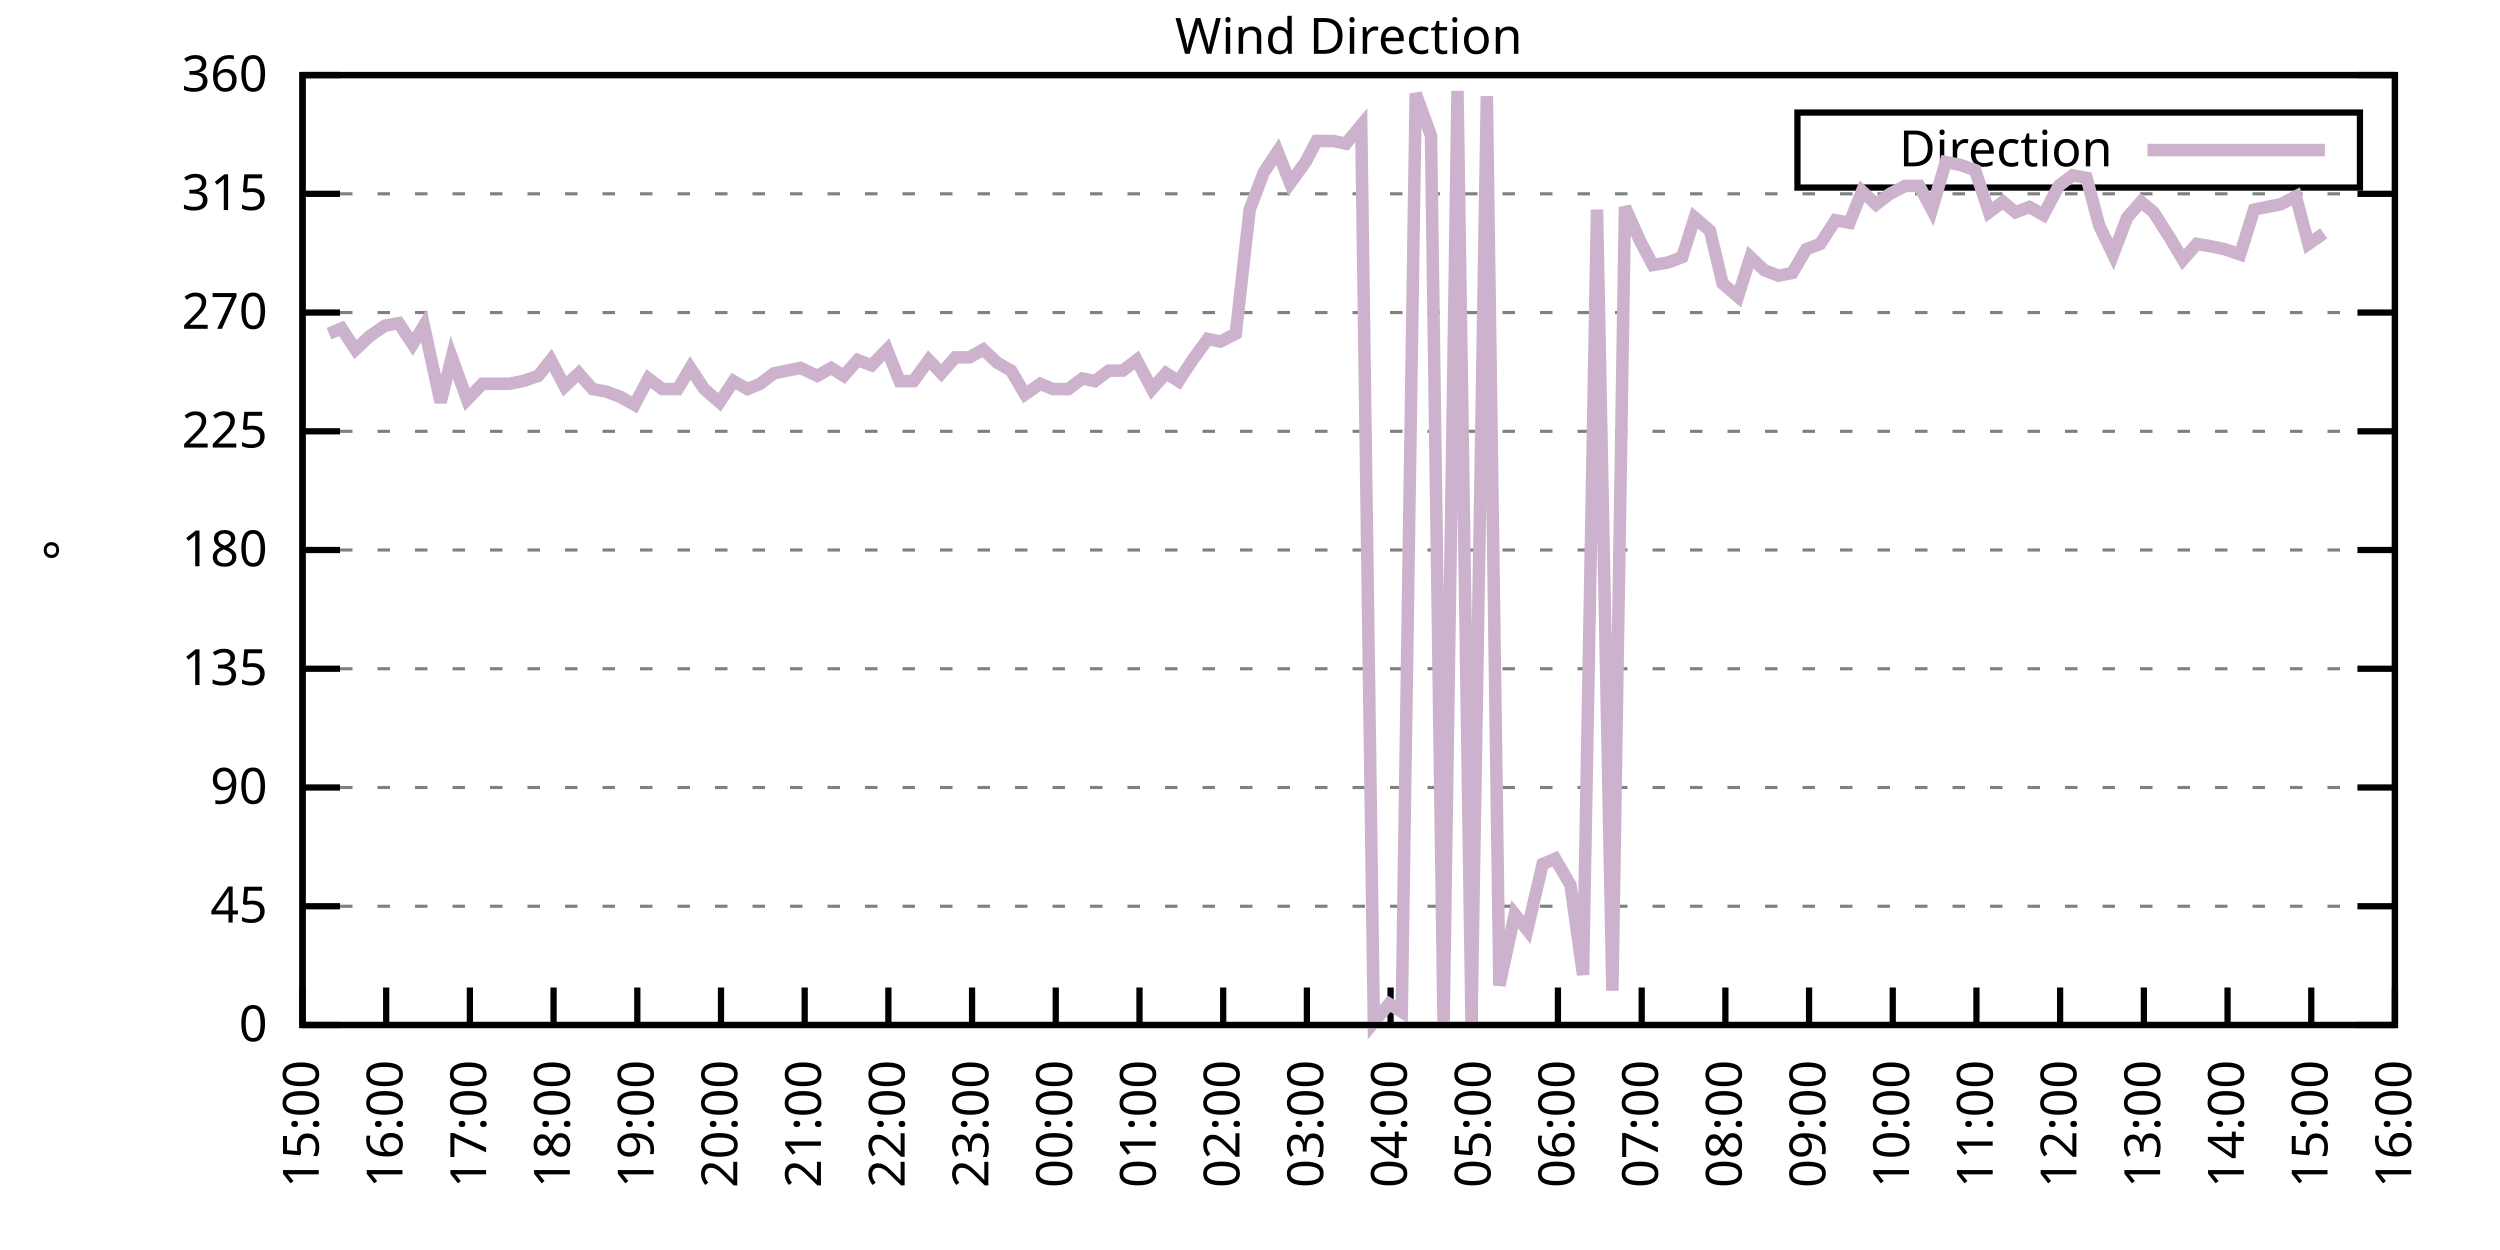
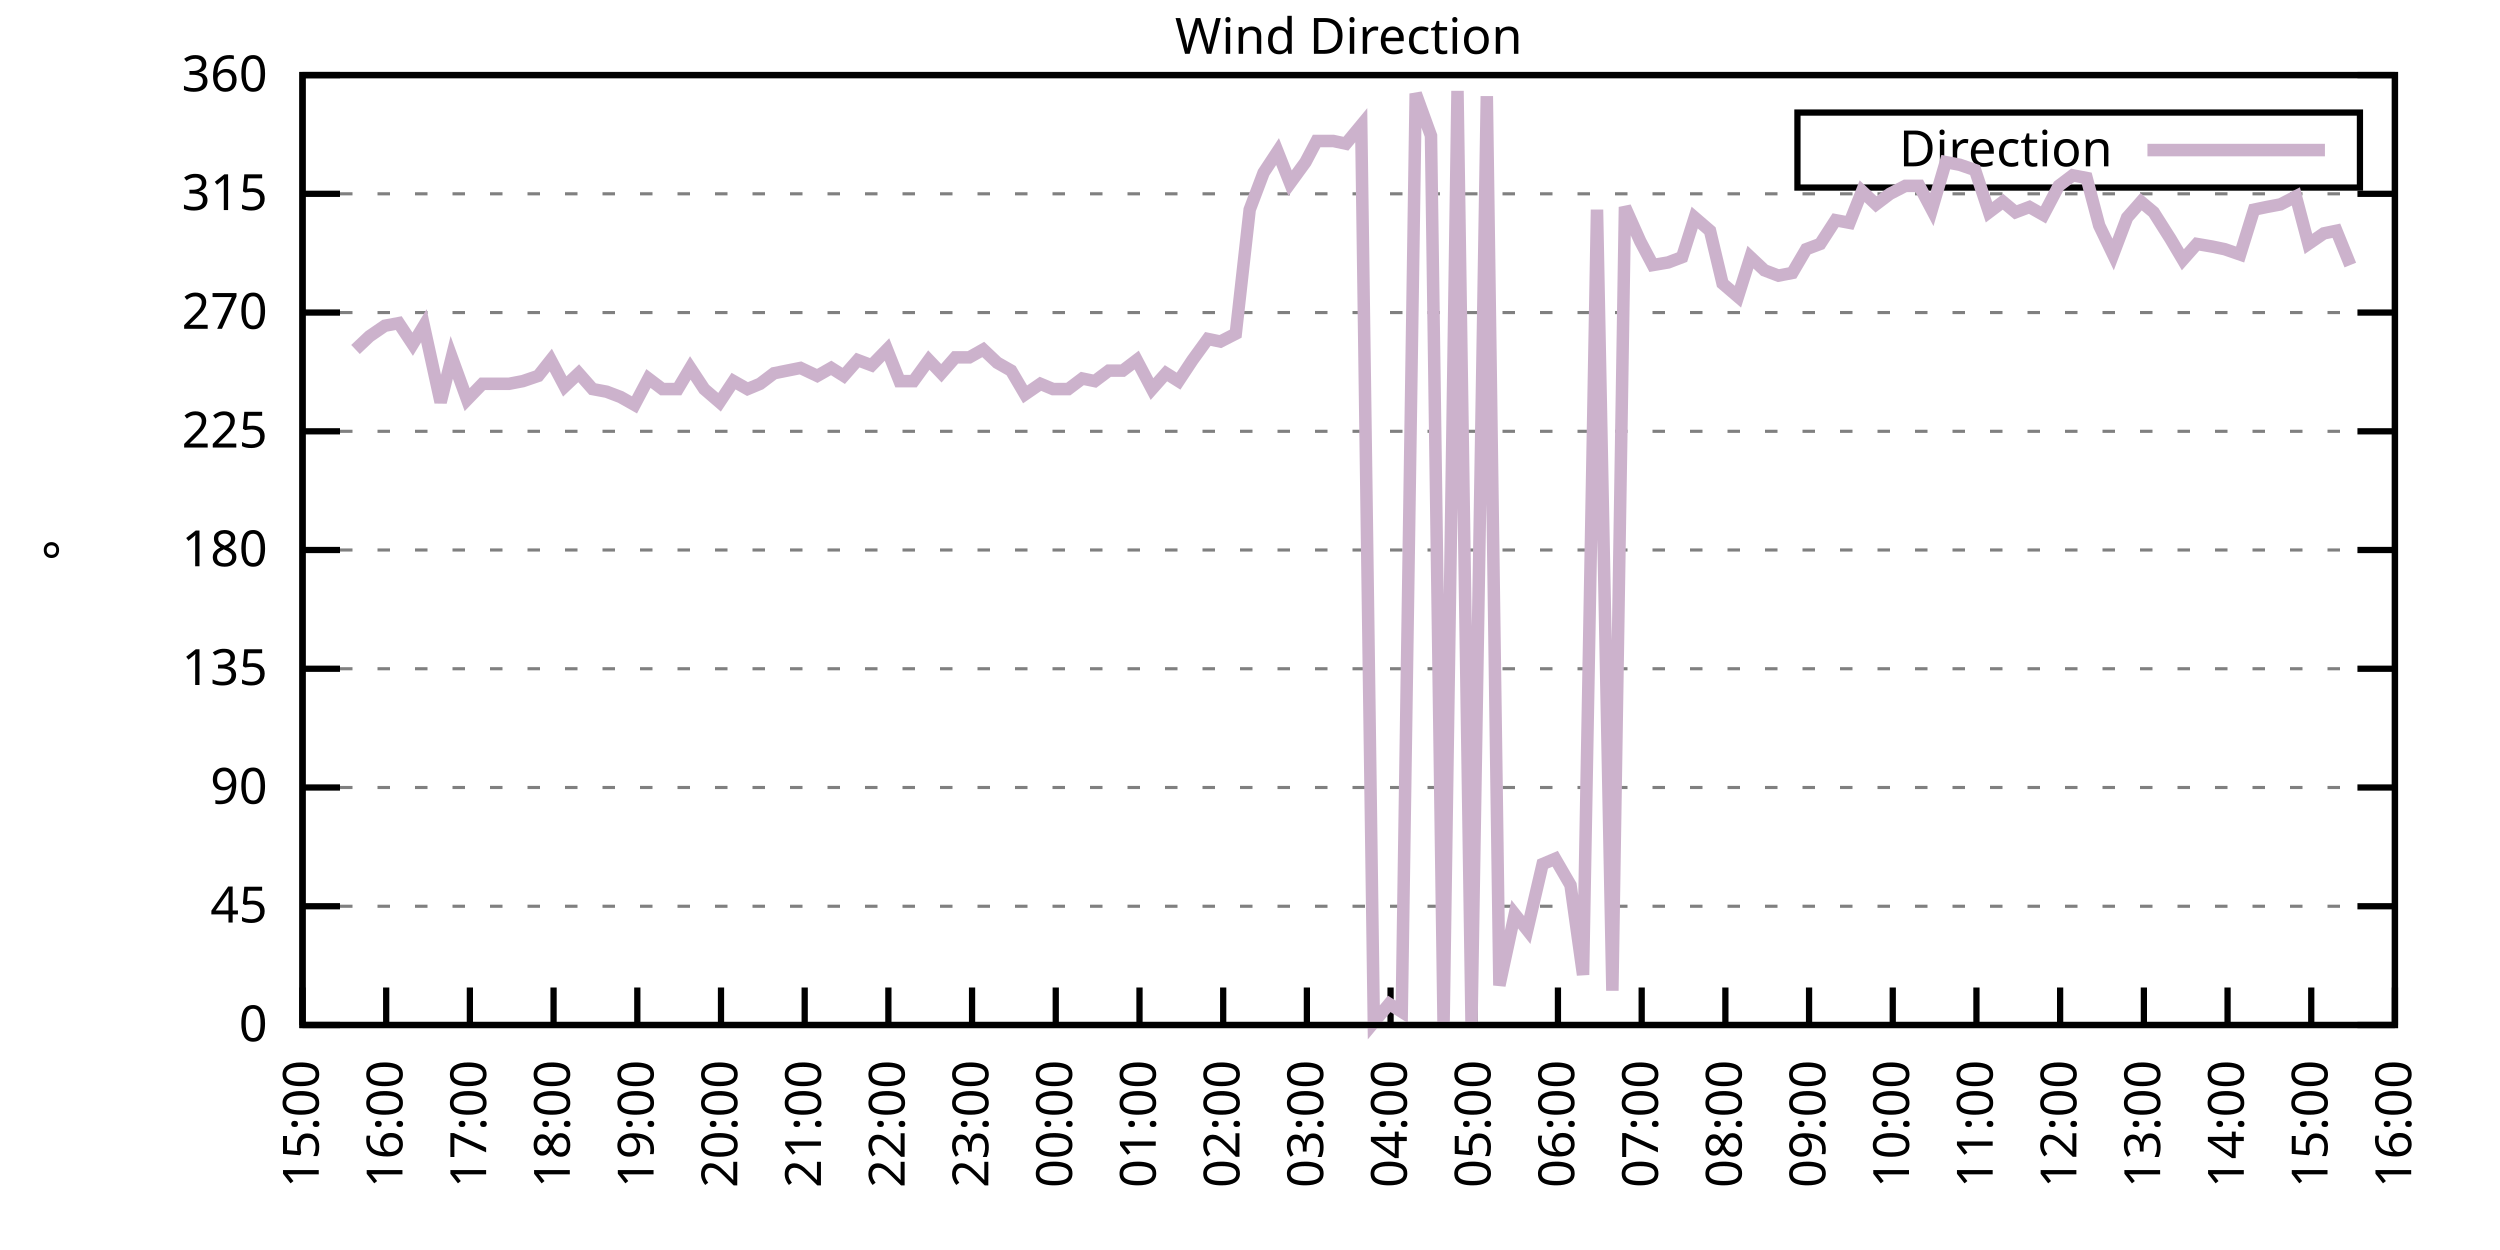
<svg xmlns="http://www.w3.org/2000/svg" xmlns:xlink="http://www.w3.org/1999/xlink" width="400" height="200" viewBox="0 0 400 200">
  <g id="gnuplot_canvas">
    <rect x="0" y="0" width="400" height="200" fill="none" />
    <defs>
      <circle id="gpDot" r="0.5" stroke-width="0.5" stroke="currentColor" />
      <path id="gpPt0" stroke-width="0.333" stroke="currentColor" d="M-1,0 h2 M0,-1 v2" />
      <path id="gpPt1" stroke-width="0.333" stroke="currentColor" d="M-1,-1 L1,1 M1,-1 L-1,1" />
      <path id="gpPt2" stroke-width="0.333" stroke="currentColor" d="M-1,0 L1,0 M0,-1 L0,1 M-1,-1 L1,1 M-1,1 L1,-1" />
      <rect id="gpPt3" stroke-width="0.333" stroke="currentColor" x="-1" y="-1" width="2" height="2" />
      <rect id="gpPt4" stroke-width="0.333" stroke="currentColor" fill="currentColor" x="-1" y="-1" width="2" height="2" />
      <circle id="gpPt5" stroke-width="0.333" stroke="currentColor" cx="0" cy="0" r="1" />
      <use xlink:href="#gpPt5" id="gpPt6" fill="currentColor" stroke="none" />
      <path id="gpPt7" stroke-width="0.333" stroke="currentColor" d="M0,-1.33 L-1.33,0.67 L1.33,0.67 z" />
      <use xlink:href="#gpPt7" id="gpPt8" fill="currentColor" stroke="none" />
      <use xlink:href="#gpPt7" id="gpPt9" stroke="currentColor" transform="rotate(180)" />
      <use xlink:href="#gpPt9" id="gpPt10" fill="currentColor" stroke="none" />
      <use xlink:href="#gpPt3" id="gpPt11" stroke="currentColor" transform="rotate(45)" />
      <use xlink:href="#gpPt11" id="gpPt12" fill="currentColor" stroke="none" />
      <path id="gpPt13" stroke-width="0.333" stroke="currentColor" d="M0,1.330 L1.265,0.411 L0.782,-1.067 L-0.782,-1.076 L-1.265,0.411 z" />
      <use xlink:href="#gpPt13" id="gpPt14" fill="currentColor" stroke="none" />
      <filter id="textbox" filterUnits="objectBoundingBox" x="0" y="0" height="1" width="1">
        <feFlood flood-color="white" flood-opacity="1" result="bgnd" />
        <feComposite in="SourceGraphic" in2="bgnd" operator="atop" />
      </filter>
      <filter id="greybox" filterUnits="objectBoundingBox" x="0" y="0" height="1" width="1">
        <feFlood flood-color="lightgrey" flood-opacity="1" result="grey" />
        <feComposite in="SourceGraphic" in2="grey" operator="atop" />
      </filter>
    </defs>
    <g fill="none" color="white" stroke="currentColor" stroke-width="1.00" stroke-linecap="butt" stroke-linejoin="miter">
</g>
    <g fill="none" color="black" stroke="currentColor" stroke-width="1.00" stroke-linecap="butt" stroke-linejoin="miter">
      <g stroke="none" shape-rendering="crispEdges">
        <polygon fill="rgb(255, 255, 255)" points="48.40,164.00 383.18,164.00 383.18,12.02 48.40,12.02 " />
      </g>
    </g>
    <g fill="none" color="black" stroke="currentColor" stroke-width="1.00" stroke-linecap="butt" stroke-linejoin="miter">
</g>
    <g fill="none" color="black" stroke="black" stroke-width="0.50" stroke-linecap="butt" stroke-linejoin="miter">
</g>
    <g fill="none" color="gray" stroke="currentColor" stroke-width="0.50" stroke-linecap="butt" stroke-linejoin="miter">
      <path stroke="gray" stroke-dasharray="2,4" class="gridline" d="M48.40,164.00 L383.19,164.00  " />
    </g>
    <g fill="none" color="gray" stroke="gray" stroke-width="1.00" stroke-linecap="butt" stroke-linejoin="miter">
</g>
    <g fill="none" color="black" stroke="currentColor" stroke-width="1.00" stroke-linecap="butt" stroke-linejoin="miter">
      <path stroke="black" d="M48.40,164.00 L54.40,164.00 M383.19,164.00 L377.19,164.00  " />
      <g transform="translate(42.80,166.60)" stroke="none" fill="black" font-family="Sans" font-size="8.00" text-anchor="end">
        <text>
          <tspan font-family="Sans"> 0</tspan>
        </text>
      </g>
    </g>
    <g fill="none" color="black" stroke="currentColor" stroke-width="1.00" stroke-linecap="butt" stroke-linejoin="miter">
</g>
    <g fill="none" color="black" stroke="black" stroke-width="0.50" stroke-linecap="butt" stroke-linejoin="miter">
</g>
    <g fill="none" color="gray" stroke="currentColor" stroke-width="0.50" stroke-linecap="butt" stroke-linejoin="miter">
      <path stroke="gray" stroke-dasharray="2,4" class="gridline" d="M48.40,145.00 L383.19,145.00  " />
    </g>
    <g fill="none" color="gray" stroke="gray" stroke-width="1.00" stroke-linecap="butt" stroke-linejoin="miter">
</g>
    <g fill="none" color="black" stroke="currentColor" stroke-width="1.00" stroke-linecap="butt" stroke-linejoin="miter">
      <path stroke="black" d="M48.40,145.00 L54.40,145.00 M383.19,145.00 L377.19,145.00  " />
      <g transform="translate(42.80,147.60)" stroke="none" fill="black" font-family="Sans" font-size="8.00" text-anchor="end">
        <text>
          <tspan font-family="Sans"> 45</tspan>
        </text>
      </g>
    </g>
    <g fill="none" color="black" stroke="currentColor" stroke-width="1.00" stroke-linecap="butt" stroke-linejoin="miter">
</g>
    <g fill="none" color="black" stroke="black" stroke-width="0.50" stroke-linecap="butt" stroke-linejoin="miter">
</g>
    <g fill="none" color="gray" stroke="currentColor" stroke-width="0.50" stroke-linecap="butt" stroke-linejoin="miter">
      <path stroke="gray" stroke-dasharray="2,4" class="gridline" d="M48.40,126.00 L383.19,126.00  " />
    </g>
    <g fill="none" color="gray" stroke="gray" stroke-width="1.00" stroke-linecap="butt" stroke-linejoin="miter">
</g>
    <g fill="none" color="black" stroke="currentColor" stroke-width="1.00" stroke-linecap="butt" stroke-linejoin="miter">
      <path stroke="black" d="M48.40,126.00 L54.40,126.00 M383.19,126.00 L377.19,126.00  " />
      <g transform="translate(42.80,128.60)" stroke="none" fill="black" font-family="Sans" font-size="8.00" text-anchor="end">
        <text>
          <tspan font-family="Sans"> 90</tspan>
        </text>
      </g>
    </g>
    <g fill="none" color="black" stroke="currentColor" stroke-width="1.00" stroke-linecap="butt" stroke-linejoin="miter">
</g>
    <g fill="none" color="black" stroke="black" stroke-width="0.50" stroke-linecap="butt" stroke-linejoin="miter">
</g>
    <g fill="none" color="gray" stroke="currentColor" stroke-width="0.50" stroke-linecap="butt" stroke-linejoin="miter">
      <path stroke="gray" stroke-dasharray="2,4" class="gridline" d="M48.40,107.00 L383.19,107.00  " />
    </g>
    <g fill="none" color="gray" stroke="gray" stroke-width="1.00" stroke-linecap="butt" stroke-linejoin="miter">
</g>
    <g fill="none" color="black" stroke="currentColor" stroke-width="1.00" stroke-linecap="butt" stroke-linejoin="miter">
      <path stroke="black" d="M48.40,107.00 L54.40,107.00 M383.19,107.00 L377.19,107.00  " />
      <g transform="translate(42.80,109.60)" stroke="none" fill="black" font-family="Sans" font-size="8.00" text-anchor="end">
        <text>
          <tspan font-family="Sans"> 135</tspan>
        </text>
      </g>
    </g>
    <g fill="none" color="black" stroke="currentColor" stroke-width="1.00" stroke-linecap="butt" stroke-linejoin="miter">
</g>
    <g fill="none" color="black" stroke="black" stroke-width="0.50" stroke-linecap="butt" stroke-linejoin="miter">
</g>
    <g fill="none" color="gray" stroke="currentColor" stroke-width="0.50" stroke-linecap="butt" stroke-linejoin="miter">
      <path stroke="gray" stroke-dasharray="2,4" class="gridline" d="M48.40,88.00 L383.19,88.00  " />
    </g>
    <g fill="none" color="gray" stroke="gray" stroke-width="1.00" stroke-linecap="butt" stroke-linejoin="miter">
</g>
    <g fill="none" color="black" stroke="currentColor" stroke-width="1.00" stroke-linecap="butt" stroke-linejoin="miter">
      <path stroke="black" d="M48.40,88.00 L54.40,88.00 M383.19,88.00 L377.19,88.00  " />
      <g transform="translate(42.80,90.60)" stroke="none" fill="black" font-family="Sans" font-size="8.00" text-anchor="end">
        <text>
          <tspan font-family="Sans"> 180</tspan>
        </text>
      </g>
    </g>
    <g fill="none" color="black" stroke="currentColor" stroke-width="1.00" stroke-linecap="butt" stroke-linejoin="miter">
</g>
    <g fill="none" color="black" stroke="black" stroke-width="0.50" stroke-linecap="butt" stroke-linejoin="miter">
</g>
    <g fill="none" color="gray" stroke="currentColor" stroke-width="0.50" stroke-linecap="butt" stroke-linejoin="miter">
      <path stroke="gray" stroke-dasharray="2,4" class="gridline" d="M48.40,69.01 L383.19,69.01  " />
    </g>
    <g fill="none" color="gray" stroke="gray" stroke-width="1.00" stroke-linecap="butt" stroke-linejoin="miter">
</g>
    <g fill="none" color="black" stroke="currentColor" stroke-width="1.00" stroke-linecap="butt" stroke-linejoin="miter">
      <path stroke="black" d="M48.40,69.01 L54.40,69.01 M383.19,69.01 L377.19,69.01  " />
      <g transform="translate(42.80,71.61)" stroke="none" fill="black" font-family="Sans" font-size="8.00" text-anchor="end">
        <text>
          <tspan font-family="Sans"> 225</tspan>
        </text>
      </g>
    </g>
    <g fill="none" color="black" stroke="currentColor" stroke-width="1.00" stroke-linecap="butt" stroke-linejoin="miter">
</g>
    <g fill="none" color="black" stroke="black" stroke-width="0.50" stroke-linecap="butt" stroke-linejoin="miter">
</g>
    <g fill="none" color="gray" stroke="currentColor" stroke-width="0.50" stroke-linecap="butt" stroke-linejoin="miter">
      <path stroke="gray" stroke-dasharray="2,4" class="gridline" d="M48.40,50.01 L383.19,50.01  " />
    </g>
    <g fill="none" color="gray" stroke="gray" stroke-width="1.00" stroke-linecap="butt" stroke-linejoin="miter">
</g>
    <g fill="none" color="black" stroke="currentColor" stroke-width="1.00" stroke-linecap="butt" stroke-linejoin="miter">
      <path stroke="black" d="M48.40,50.01 L54.40,50.01 M383.19,50.01 L377.19,50.01  " />
      <g transform="translate(42.80,52.61)" stroke="none" fill="black" font-family="Sans" font-size="8.00" text-anchor="end">
        <text>
          <tspan font-family="Sans"> 270</tspan>
        </text>
      </g>
    </g>
    <g fill="none" color="black" stroke="currentColor" stroke-width="1.00" stroke-linecap="butt" stroke-linejoin="miter">
</g>
    <g fill="none" color="black" stroke="black" stroke-width="0.50" stroke-linecap="butt" stroke-linejoin="miter">
</g>
    <g fill="none" color="gray" stroke="currentColor" stroke-width="0.50" stroke-linecap="butt" stroke-linejoin="miter">
      <path stroke="gray" stroke-dasharray="2,4" class="gridline" d="M48.40,31.01 L383.19,31.01  " />
    </g>
    <g fill="none" color="gray" stroke="gray" stroke-width="1.00" stroke-linecap="butt" stroke-linejoin="miter">
</g>
    <g fill="none" color="black" stroke="currentColor" stroke-width="1.00" stroke-linecap="butt" stroke-linejoin="miter">
      <path stroke="black" d="M48.40,31.01 L54.40,31.01 M383.19,31.01 L377.19,31.01  " />
      <g transform="translate(42.80,33.61)" stroke="none" fill="black" font-family="Sans" font-size="8.00" text-anchor="end">
        <text>
          <tspan font-family="Sans"> 315</tspan>
        </text>
      </g>
    </g>
    <g fill="none" color="black" stroke="currentColor" stroke-width="1.00" stroke-linecap="butt" stroke-linejoin="miter">
</g>
    <g fill="none" color="black" stroke="black" stroke-width="0.50" stroke-linecap="butt" stroke-linejoin="miter">
</g>
    <g fill="none" color="gray" stroke="currentColor" stroke-width="0.50" stroke-linecap="butt" stroke-linejoin="miter">
      <path stroke="gray" stroke-dasharray="2,4" class="gridline" d="M48.40,12.01 L383.19,12.01  " />
    </g>
    <g fill="none" color="gray" stroke="gray" stroke-width="1.00" stroke-linecap="butt" stroke-linejoin="miter">
</g>
    <g fill="none" color="black" stroke="currentColor" stroke-width="1.00" stroke-linecap="butt" stroke-linejoin="miter">
      <path stroke="black" d="M48.40,12.01 L54.40,12.01 M383.19,12.01 L377.19,12.01  " />
      <g transform="translate(42.80,14.61)" stroke="none" fill="black" font-family="Sans" font-size="8.00" text-anchor="end">
        <text>
          <tspan font-family="Sans"> 360</tspan>
        </text>
      </g>
    </g>
    <g fill="none" color="black" stroke="currentColor" stroke-width="1.00" stroke-linecap="butt" stroke-linejoin="miter">
      <path stroke="black" d="M48.40,164.00 L48.40,158.00  " />
      <g transform="translate(51.00,169.60) rotate(270.00)" stroke="none" fill="black" font-family="Sans" font-size="8.00" text-anchor="end">
        <text>
          <tspan font-family="Sans">15:00</tspan>
        </text>
      </g>
    </g>
    <g fill="none" color="black" stroke="currentColor" stroke-width="1.00" stroke-linecap="butt" stroke-linejoin="miter">
      <path stroke="black" d="M61.79,164.00 L61.79,158.00  " />
      <g transform="translate(64.39,169.60) rotate(270.00)" stroke="none" fill="black" font-family="Sans" font-size="8.00" text-anchor="end">
        <text>
          <tspan font-family="Sans">16:00</tspan>
        </text>
      </g>
    </g>
    <g fill="none" color="black" stroke="currentColor" stroke-width="1.00" stroke-linecap="butt" stroke-linejoin="miter">
      <path stroke="black" d="M75.18,164.00 L75.18,158.00  " />
      <g transform="translate(77.78,169.60) rotate(270.00)" stroke="none" fill="black" font-family="Sans" font-size="8.00" text-anchor="end">
        <text>
          <tspan font-family="Sans">17:00</tspan>
        </text>
      </g>
    </g>
    <g fill="none" color="black" stroke="currentColor" stroke-width="1.00" stroke-linecap="butt" stroke-linejoin="miter">
      <path stroke="black" d="M88.57,164.00 L88.57,158.00  " />
      <g transform="translate(91.17,169.60) rotate(270.00)" stroke="none" fill="black" font-family="Sans" font-size="8.00" text-anchor="end">
        <text>
          <tspan font-family="Sans">18:00</tspan>
        </text>
      </g>
    </g>
    <g fill="none" color="black" stroke="currentColor" stroke-width="1.00" stroke-linecap="butt" stroke-linejoin="miter">
      <path stroke="black" d="M101.97,164.00 L101.97,158.00  " />
      <g transform="translate(104.57,169.60) rotate(270.00)" stroke="none" fill="black" font-family="Sans" font-size="8.00" text-anchor="end">
        <text>
          <tspan font-family="Sans">19:00</tspan>
        </text>
      </g>
    </g>
    <g fill="none" color="black" stroke="currentColor" stroke-width="1.00" stroke-linecap="butt" stroke-linejoin="miter">
      <path stroke="black" d="M115.36,164.00 L115.36,158.00  " />
      <g transform="translate(117.96,169.60) rotate(270.00)" stroke="none" fill="black" font-family="Sans" font-size="8.00" text-anchor="end">
        <text>
          <tspan font-family="Sans">20:00</tspan>
        </text>
      </g>
    </g>
    <g fill="none" color="black" stroke="currentColor" stroke-width="1.00" stroke-linecap="butt" stroke-linejoin="miter">
      <path stroke="black" d="M128.75,164.00 L128.75,158.00  " />
      <g transform="translate(131.35,169.60) rotate(270.00)" stroke="none" fill="black" font-family="Sans" font-size="8.00" text-anchor="end">
        <text>
          <tspan font-family="Sans">21:00</tspan>
        </text>
      </g>
    </g>
    <g fill="none" color="black" stroke="currentColor" stroke-width="1.00" stroke-linecap="butt" stroke-linejoin="miter">
      <path stroke="black" d="M142.14,164.00 L142.14,158.00  " />
      <g transform="translate(144.74,169.60) rotate(270.00)" stroke="none" fill="black" font-family="Sans" font-size="8.00" text-anchor="end">
        <text>
          <tspan font-family="Sans">22:00</tspan>
        </text>
      </g>
    </g>
    <g fill="none" color="black" stroke="currentColor" stroke-width="1.00" stroke-linecap="butt" stroke-linejoin="miter">
      <path stroke="black" d="M155.53,164.00 L155.53,158.00  " />
      <g transform="translate(158.13,169.60) rotate(270.00)" stroke="none" fill="black" font-family="Sans" font-size="8.00" text-anchor="end">
        <text>
          <tspan font-family="Sans">23:00</tspan>
        </text>
      </g>
    </g>
    <g fill="none" color="black" stroke="currentColor" stroke-width="1.00" stroke-linecap="butt" stroke-linejoin="miter">
      <path stroke="black" d="M168.92,164.00 L168.92,158.00  " />
      <g transform="translate(171.52,169.60) rotate(270.00)" stroke="none" fill="black" font-family="Sans" font-size="8.00" text-anchor="end">
        <text>
          <tspan font-family="Sans">00:00</tspan>
        </text>
      </g>
    </g>
    <g fill="none" color="black" stroke="currentColor" stroke-width="1.00" stroke-linecap="butt" stroke-linejoin="miter">
      <path stroke="black" d="M182.32,164.00 L182.32,158.00  " />
      <g transform="translate(184.92,169.60) rotate(270.00)" stroke="none" fill="black" font-family="Sans" font-size="8.00" text-anchor="end">
        <text>
          <tspan font-family="Sans">01:00</tspan>
        </text>
      </g>
    </g>
    <g fill="none" color="black" stroke="currentColor" stroke-width="1.00" stroke-linecap="butt" stroke-linejoin="miter">
      <path stroke="black" d="M195.71,164.00 L195.71,158.00  " />
      <g transform="translate(198.31,169.60) rotate(270.00)" stroke="none" fill="black" font-family="Sans" font-size="8.00" text-anchor="end">
        <text>
          <tspan font-family="Sans">02:00</tspan>
        </text>
      </g>
    </g>
    <g fill="none" color="black" stroke="currentColor" stroke-width="1.00" stroke-linecap="butt" stroke-linejoin="miter">
      <path stroke="black" d="M209.10,164.00 L209.10,158.00  " />
      <g transform="translate(211.70,169.60) rotate(270.00)" stroke="none" fill="black" font-family="Sans" font-size="8.00" text-anchor="end">
        <text>
          <tspan font-family="Sans">03:00</tspan>
        </text>
      </g>
    </g>
    <g fill="none" color="black" stroke="currentColor" stroke-width="1.00" stroke-linecap="butt" stroke-linejoin="miter">
      <path stroke="black" d="M222.49,164.00 L222.49,158.00  " />
      <g transform="translate(225.09,169.60) rotate(270.00)" stroke="none" fill="black" font-family="Sans" font-size="8.00" text-anchor="end">
        <text>
          <tspan font-family="Sans">04:00</tspan>
        </text>
      </g>
    </g>
    <g fill="none" color="black" stroke="currentColor" stroke-width="1.00" stroke-linecap="butt" stroke-linejoin="miter">
      <path stroke="black" d="M235.88,164.00 L235.88,158.00  " />
      <g transform="translate(238.48,169.60) rotate(270.00)" stroke="none" fill="black" font-family="Sans" font-size="8.00" text-anchor="end">
        <text>
          <tspan font-family="Sans">05:00</tspan>
        </text>
      </g>
    </g>
    <g fill="none" color="black" stroke="currentColor" stroke-width="1.00" stroke-linecap="butt" stroke-linejoin="miter">
      <path stroke="black" d="M249.27,164.00 L249.27,158.00  " />
      <g transform="translate(251.87,169.60) rotate(270.00)" stroke="none" fill="black" font-family="Sans" font-size="8.00" text-anchor="end">
        <text>
          <tspan font-family="Sans">06:00</tspan>
        </text>
      </g>
    </g>
    <g fill="none" color="black" stroke="currentColor" stroke-width="1.00" stroke-linecap="butt" stroke-linejoin="miter">
      <path stroke="black" d="M262.67,164.00 L262.67,158.00  " />
      <g transform="translate(265.27,169.60) rotate(270.00)" stroke="none" fill="black" font-family="Sans" font-size="8.00" text-anchor="end">
        <text>
          <tspan font-family="Sans">07:00</tspan>
        </text>
      </g>
    </g>
    <g fill="none" color="black" stroke="currentColor" stroke-width="1.00" stroke-linecap="butt" stroke-linejoin="miter">
      <path stroke="black" d="M276.06,164.00 L276.06,158.00  " />
      <g transform="translate(278.66,169.60) rotate(270.00)" stroke="none" fill="black" font-family="Sans" font-size="8.00" text-anchor="end">
        <text>
          <tspan font-family="Sans">08:00</tspan>
        </text>
      </g>
    </g>
    <g fill="none" color="black" stroke="currentColor" stroke-width="1.00" stroke-linecap="butt" stroke-linejoin="miter">
      <path stroke="black" d="M289.45,164.00 L289.45,158.00  " />
      <g transform="translate(292.05,169.60) rotate(270.00)" stroke="none" fill="black" font-family="Sans" font-size="8.00" text-anchor="end">
        <text>
          <tspan font-family="Sans">09:00</tspan>
        </text>
      </g>
    </g>
    <g fill="none" color="black" stroke="currentColor" stroke-width="1.00" stroke-linecap="butt" stroke-linejoin="miter">
      <path stroke="black" d="M302.84,164.00 L302.84,158.00  " />
      <g transform="translate(305.44,169.60) rotate(270.00)" stroke="none" fill="black" font-family="Sans" font-size="8.00" text-anchor="end">
        <text>
          <tspan font-family="Sans">10:00</tspan>
        </text>
      </g>
    </g>
    <g fill="none" color="black" stroke="currentColor" stroke-width="1.00" stroke-linecap="butt" stroke-linejoin="miter">
      <path stroke="black" d="M316.23,164.00 L316.23,158.00  " />
      <g transform="translate(318.83,169.60) rotate(270.00)" stroke="none" fill="black" font-family="Sans" font-size="8.00" text-anchor="end">
        <text>
          <tspan font-family="Sans">11:00</tspan>
        </text>
      </g>
    </g>
    <g fill="none" color="black" stroke="currentColor" stroke-width="1.00" stroke-linecap="butt" stroke-linejoin="miter">
      <path stroke="black" d="M329.62,164.00 L329.62,158.00  " />
      <g transform="translate(332.22,169.60) rotate(270.00)" stroke="none" fill="black" font-family="Sans" font-size="8.00" text-anchor="end">
        <text>
          <tspan font-family="Sans">12:00</tspan>
        </text>
      </g>
    </g>
    <g fill="none" color="black" stroke="currentColor" stroke-width="1.00" stroke-linecap="butt" stroke-linejoin="miter">
      <path stroke="black" d="M343.02,164.00 L343.02,158.00  " />
      <g transform="translate(345.62,169.60) rotate(270.00)" stroke="none" fill="black" font-family="Sans" font-size="8.00" text-anchor="end">
        <text>
          <tspan font-family="Sans">13:00</tspan>
        </text>
      </g>
    </g>
    <g fill="none" color="black" stroke="currentColor" stroke-width="1.00" stroke-linecap="butt" stroke-linejoin="miter">
      <path stroke="black" d="M356.41,164.00 L356.41,158.00  " />
      <g transform="translate(359.01,169.60) rotate(270.00)" stroke="none" fill="black" font-family="Sans" font-size="8.00" text-anchor="end">
        <text>
          <tspan font-family="Sans">14:00</tspan>
        </text>
      </g>
    </g>
    <g fill="none" color="black" stroke="currentColor" stroke-width="1.00" stroke-linecap="butt" stroke-linejoin="miter">
      <path stroke="black" d="M369.80,164.00 L369.80,158.00  " />
      <g transform="translate(372.40,169.60) rotate(270.00)" stroke="none" fill="black" font-family="Sans" font-size="8.00" text-anchor="end">
        <text>
          <tspan font-family="Sans">15:00</tspan>
        </text>
      </g>
    </g>
    <g fill="none" color="black" stroke="currentColor" stroke-width="1.00" stroke-linecap="butt" stroke-linejoin="miter">
      <path stroke="black" d="M383.19,164.00 L383.19,158.00  " />
      <g transform="translate(385.79,169.60) rotate(270.00)" stroke="none" fill="black" font-family="Sans" font-size="8.00" text-anchor="end">
        <text>
          <tspan font-family="Sans">16:00</tspan>
        </text>
      </g>
    </g>
    <g fill="none" color="black" stroke="currentColor" stroke-width="1.00" stroke-linecap="butt" stroke-linejoin="miter">
</g>
    <g fill="none" color="black" stroke="currentColor" stroke-width="1.00" stroke-linecap="butt" stroke-linejoin="miter">
      <path stroke="black" d="M48.40,12.01 L48.40,164.00 L383.19,164.00 L383.19,12.01 L48.40,12.01 Z  " />
    </g>
    <g fill="none" color="black" stroke="currentColor" stroke-width="1.00" stroke-linecap="butt" stroke-linejoin="miter">
</g>
    <g fill="none" color="black" stroke="currentColor" stroke-width="1.00" stroke-linecap="butt" stroke-linejoin="miter">
      <path stroke="black" d="M287.59,30.01 L287.59,18.01 L377.59,18.01 L377.59,30.01 L287.59,30.01 Z  " />
    </g>
    <g id="Wind_direction_plot_1">
      <g fill="none" color="white" stroke="black" stroke-width="2.00" stroke-linecap="butt" stroke-linejoin="miter">
</g>
      <g fill="none" color="black" stroke="currentColor" stroke-width="2.00" stroke-linecap="butt" stroke-linejoin="miter">
        <g transform="translate(337.99,26.61)" stroke="none" fill="black" font-family="Sans" font-size="8.00" text-anchor="end">
          <text>
            <tspan font-family="Sans">Direction</tspan>
          </text>
        </g>
      </g>
      <g fill="none" color="black" stroke="currentColor" stroke-width="2.00" stroke-linecap="butt" stroke-linejoin="miter">
-         <path stroke="rgb(204, 178, 204)" d="M343.59,24.01 L371.99,24.01 M52.64,53.39 L54.65,52.54 L56.88,55.92 L59.11,53.81 L61.57,52.12 L63.80,51.70   L66.03,55.07 L67.82,52.12 L70.50,64.36 L72.28,57.18 L74.74,63.94 L77.19,61.41 L79.42,61.41 L81.43,61.41   L83.66,60.98 L86.12,60.14 L88.13,57.61 L90.36,61.83 L92.59,59.72 L94.82,62.25 L97.06,62.67 L99.29,63.52   L101.52,64.78 L103.75,60.56 L105.98,62.25 L108.44,62.25 L110.45,58.87 L112.68,62.25 L115.13,64.36 L117.37,60.98   L119.60,62.25 L121.61,61.41 L123.84,59.72 L128.08,58.87 L130.76,60.14 L132.99,58.87 L135.00,60.14 L137.23,57.61   L139.46,58.45 L141.92,55.92 L143.93,60.98 L146.16,60.98 L148.61,57.61 L150.62,59.72 L152.85,57.18 L155.09,57.18   L157.32,55.92 L159.55,58.03 L161.78,59.30 L164.01,63.10 L166.47,61.41 L168.48,62.25 L170.93,62.25 L173.17,60.56   L175.17,60.98 L177.41,59.30 L179.64,59.30 L181.87,57.61 L184.32,62.25 L186.56,59.72 L188.57,60.98 L190.80,57.61   L193.25,54.23 L195.26,54.65 L197.72,53.39 L199.95,33.54 L202.18,27.63 L204.41,24.25 L206.42,29.32 L208.88,25.94   L210.66,22.56 L213.34,22.56 L215.35,22.99 L217.80,20.03 L219.81,163.58 L222.27,160.62 L224.28,161.89 L226.51,14.97   L228.96,21.72 L230.97,164.00 L233.20,14.54 L235.44,163.58 L237.89,15.39 L239.90,157.67 L242.36,146.27 L244.36,148.80   L246.82,138.25 L248.83,137.40 L251.28,141.62 L253.29,155.98 L255.52,33.54 L257.98,158.51 L259.99,33.12 L262.44,38.61   L264.45,42.41 L266.91,41.99 L269.14,41.14 L271.15,34.81 L273.60,36.92 L275.61,45.36 L278.07,47.47 L280.07,41.14   L282.31,43.25 L284.54,44.10 L286.77,43.67 L289.00,39.87 L291.23,39.03 L293.69,35.23 L295.92,35.65 L297.93,30.59   L300.16,32.70 L302.39,31.01 L304.85,29.74 L307.08,29.74 L309.09,33.54 L311.32,25.94 L313.55,26.36 L316.01,27.21   L318.24,33.96 L320.47,32.28 L322.48,33.96 L324.71,33.12 L326.95,34.39 L329.40,29.74 L331.63,28.05 L333.86,28.48   L335.87,36.08 L338.10,40.72 L340.34,34.81 L342.57,32.28 L344.58,33.96 L347.26,38.19 L349.26,41.56 L351.50,39.03   L353.95,39.45 L355.96,39.87 L358.42,40.72 L360.65,33.54 L362.66,33.12 L364.89,32.70 L367.34,31.43 L369.35,39.03   L371.81,37.34  " />
+         <path stroke="rgb(204, 178, 204)" d="M343.59,24.01 L371.99,24.01 M56.88,55.92 L59.11,53.81 L61.57,52.12 L63.80,51.70 L66.03,55.07 L67.82,52.12   L70.50,64.36 L72.28,57.18 L74.74,63.94 L77.19,61.41 L79.42,61.41 L81.43,61.41 L83.66,60.98 L86.12,60.14   L88.13,57.61 L90.36,61.83 L92.59,59.72 L94.82,62.25 L97.06,62.67 L99.29,63.52 L101.52,64.78 L103.75,60.56   L105.98,62.25 L108.44,62.25 L110.45,58.87 L112.68,62.25 L115.13,64.36 L117.37,60.98 L119.60,62.25 L121.61,61.41   L123.84,59.72 L128.08,58.87 L130.76,60.14 L132.99,58.87 L135.00,60.14 L137.23,57.61 L139.46,58.45 L141.92,55.92   L143.93,60.98 L146.16,60.98 L148.61,57.61 L150.62,59.72 L152.85,57.18 L155.09,57.18 L157.32,55.92 L159.55,58.03   L161.78,59.30 L164.01,63.10 L166.47,61.41 L168.48,62.25 L170.93,62.25 L173.17,60.56 L175.17,60.98 L177.41,59.30   L179.64,59.30 L181.87,57.61 L184.32,62.25 L186.56,59.72 L188.57,60.98 L190.80,57.61 L193.25,54.23 L195.26,54.65   L197.72,53.39 L199.95,33.54 L202.18,27.63 L204.41,24.25 L206.42,29.32 L208.88,25.94 L210.66,22.56 L213.34,22.56   L215.35,22.99 L217.80,20.03 L219.81,163.58 L222.27,160.62 L224.28,161.89 L226.51,14.97 L228.96,21.72 L230.97,164.00   L233.20,14.54 L235.44,163.58 L237.89,15.39 L239.90,157.67 L242.36,146.27 L244.36,148.80 L246.82,138.25 L248.83,137.40   L251.28,141.62 L253.29,155.98 L255.52,33.54 L257.98,158.51 L259.99,33.12 L262.44,38.61 L264.45,42.41 L266.91,41.99   L269.14,41.14 L271.15,34.81 L273.60,36.92 L275.61,45.36 L278.07,47.47 L280.07,41.14 L282.31,43.25 L284.54,44.10   L286.77,43.67 L289.00,39.87 L291.23,39.03 L293.69,35.23 L295.92,35.65 L297.93,30.59 L300.16,32.70 L302.39,31.01   L304.85,29.74 L307.08,29.74 L309.09,33.54 L311.32,25.94 L313.55,26.36 L316.01,27.21 L318.24,33.96 L320.47,32.28   L322.48,33.96 L324.71,33.12 L326.95,34.39 L329.40,29.74 L331.63,28.05 L333.86,28.48 L335.87,36.08 L338.10,40.72   L340.34,34.81 L342.57,32.28 L344.58,33.96 L347.26,38.19 L349.26,41.56 L351.50,39.03 L353.95,39.45 L355.96,39.87   L358.42,40.72 L360.65,33.54 L362.66,33.12 L364.89,32.70 L367.34,31.43 L369.35,39.03 L371.81,37.34 L373.82,36.92   L376.05,42.41  " />
      </g>
    </g>
    <g fill="none" color="black" stroke="currentColor" stroke-width="2.00" stroke-linecap="butt" stroke-linejoin="miter">
</g>
    <g fill="none" color="black" stroke="black" stroke-width="1.00" stroke-linecap="butt" stroke-linejoin="miter">
</g>
    <g fill="none" color="black" stroke="currentColor" stroke-width="1.00" stroke-linecap="butt" stroke-linejoin="miter">
      <path stroke="black" d="M48.40,12.01 L48.40,164.00 L383.19,164.00 L383.19,12.01 L48.40,12.01 Z  " />
      <g transform="translate(12.80,88.01) rotate(270.00)" stroke="none" fill="black" font-family="Sans" font-size="8.00" text-anchor="middle">
        <text>
          <tspan font-family="Sans">°</tspan>
        </text>
      </g>
    </g>
    <g fill="none" color="black" stroke="currentColor" stroke-width="1.00" stroke-linecap="butt" stroke-linejoin="miter">
</g>
    <g fill="none" color="black" stroke="currentColor" stroke-width="1.00" stroke-linecap="butt" stroke-linejoin="miter">
      <g transform="translate(215.79,8.61)" stroke="none" fill="black" font-family="Sans" font-size="8.00" text-anchor="middle">
        <text>
          <tspan font-family="Sans">Wind Direction</tspan>
        </text>
      </g>
    </g>
    <g fill="none" color="black" stroke="currentColor" stroke-width="1.00" stroke-linecap="butt" stroke-linejoin="miter">
</g>
  </g>
</svg>
